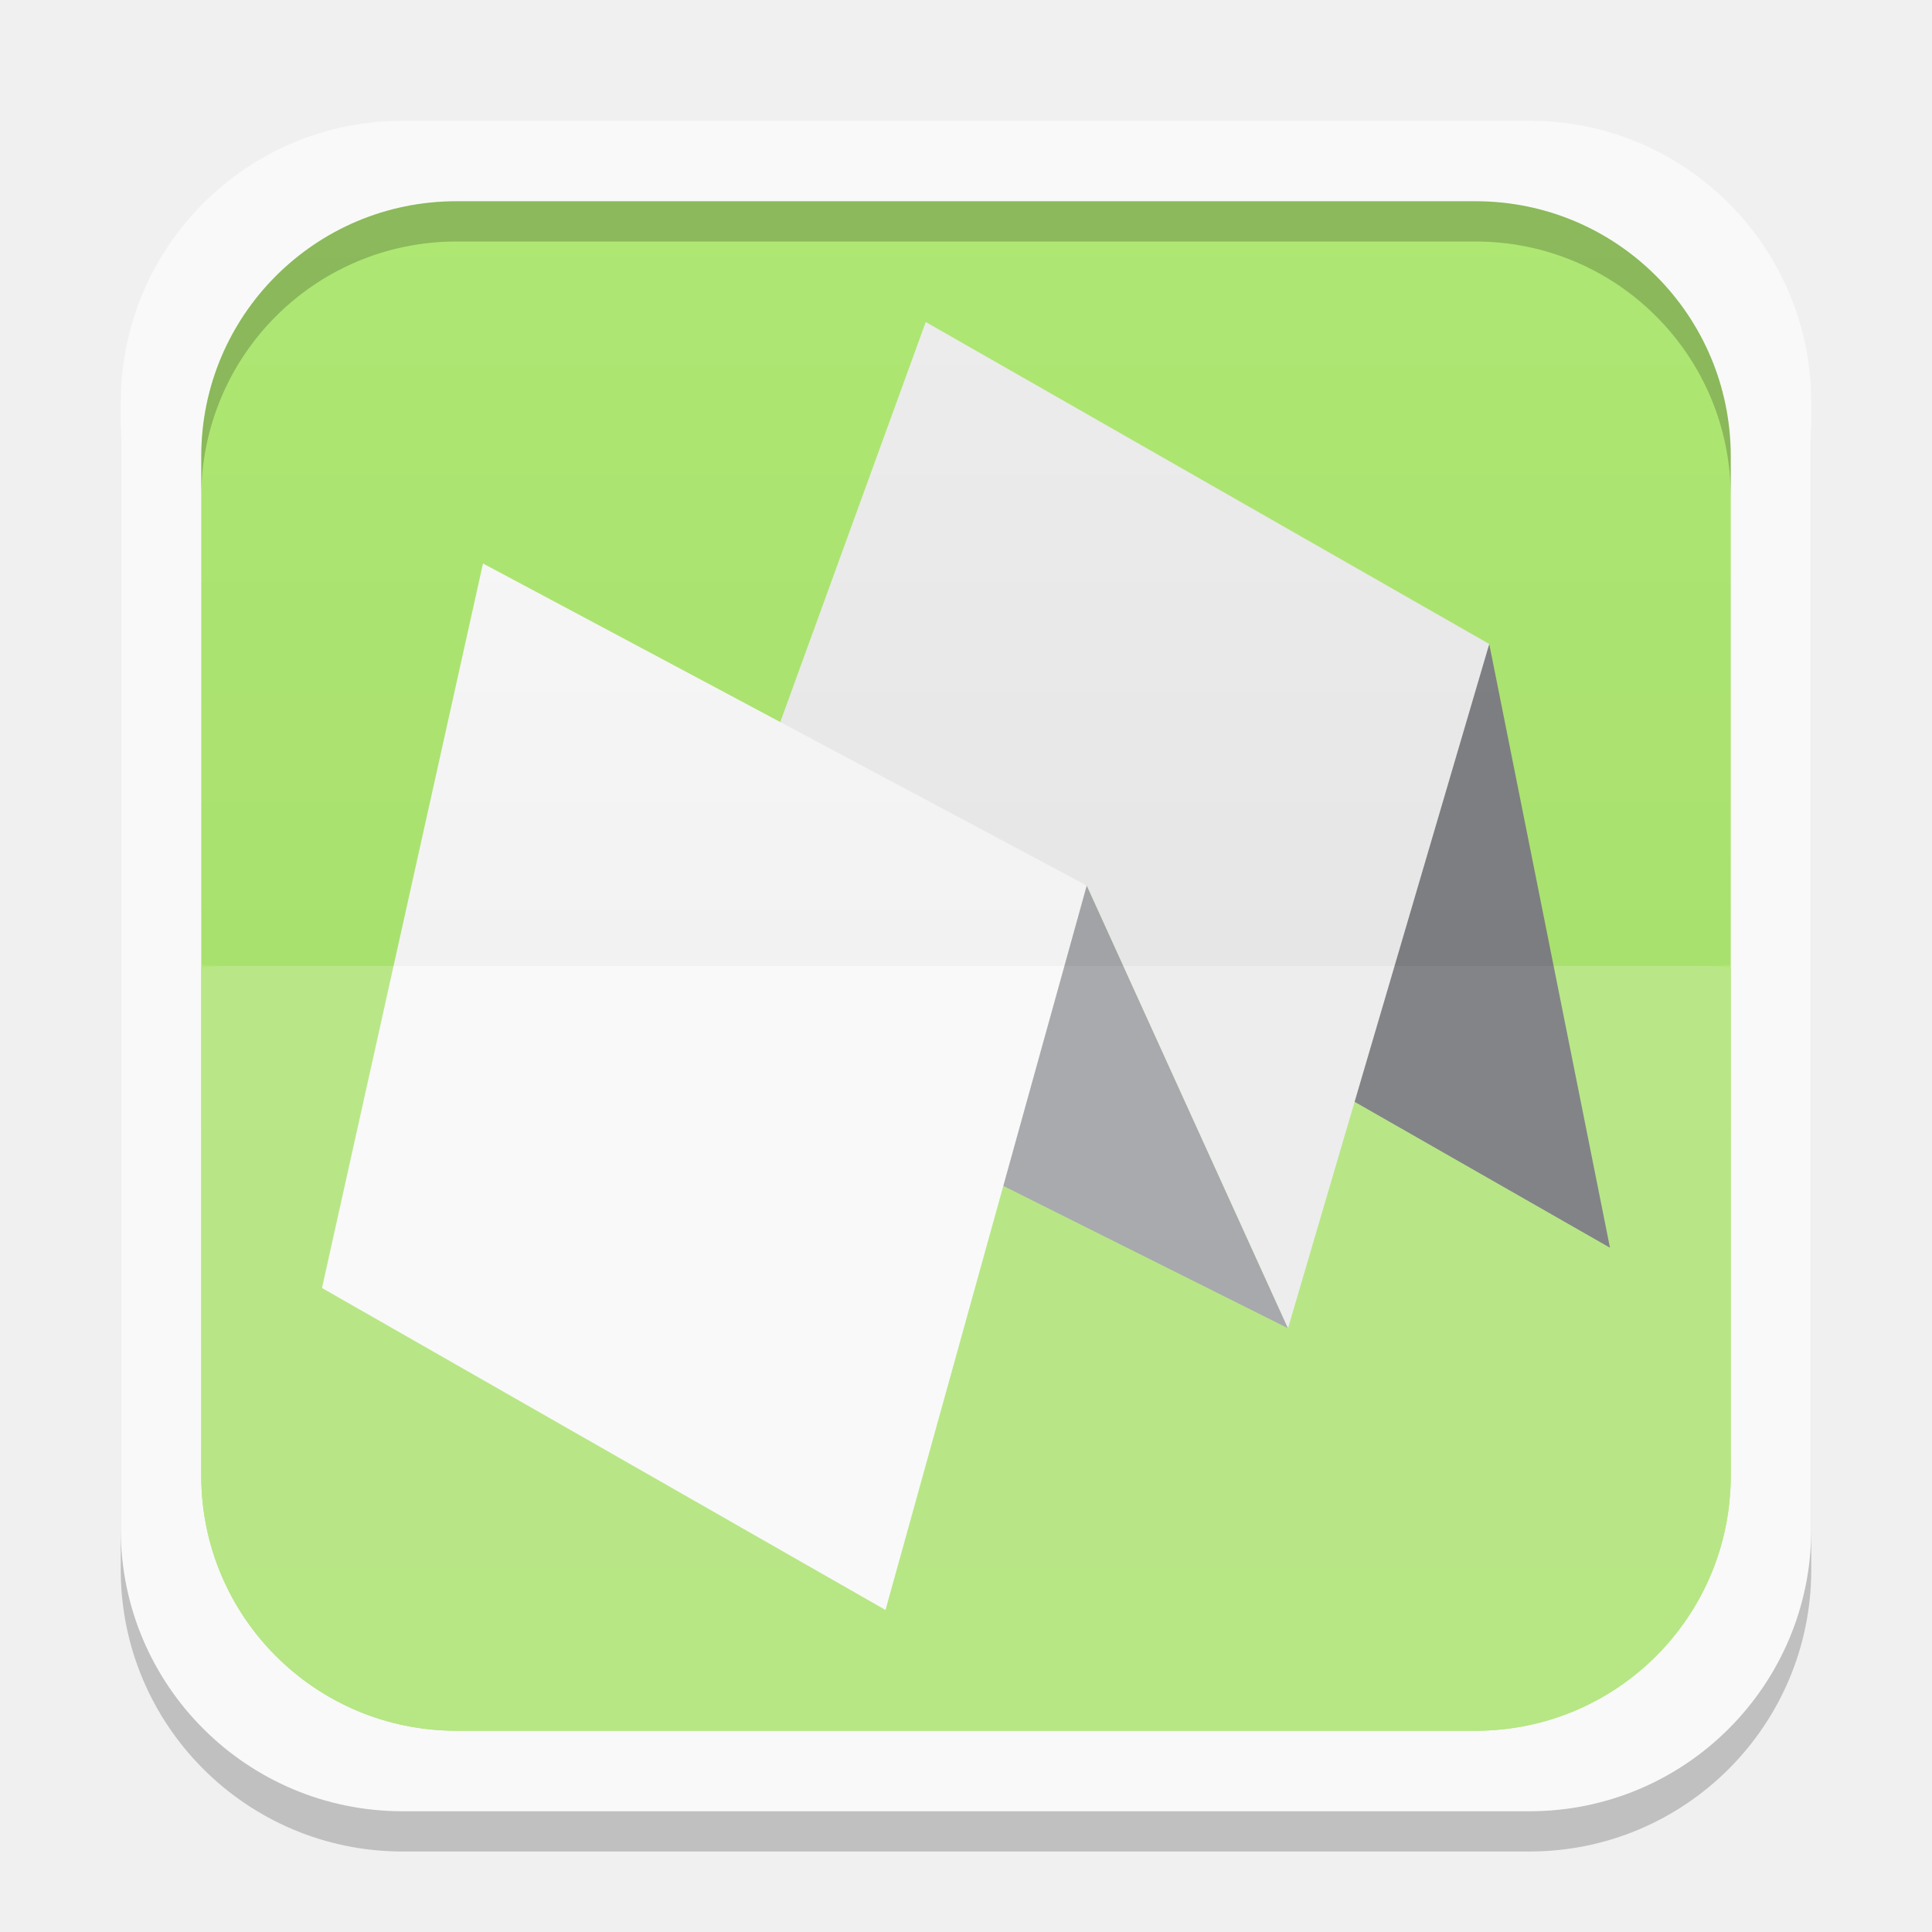
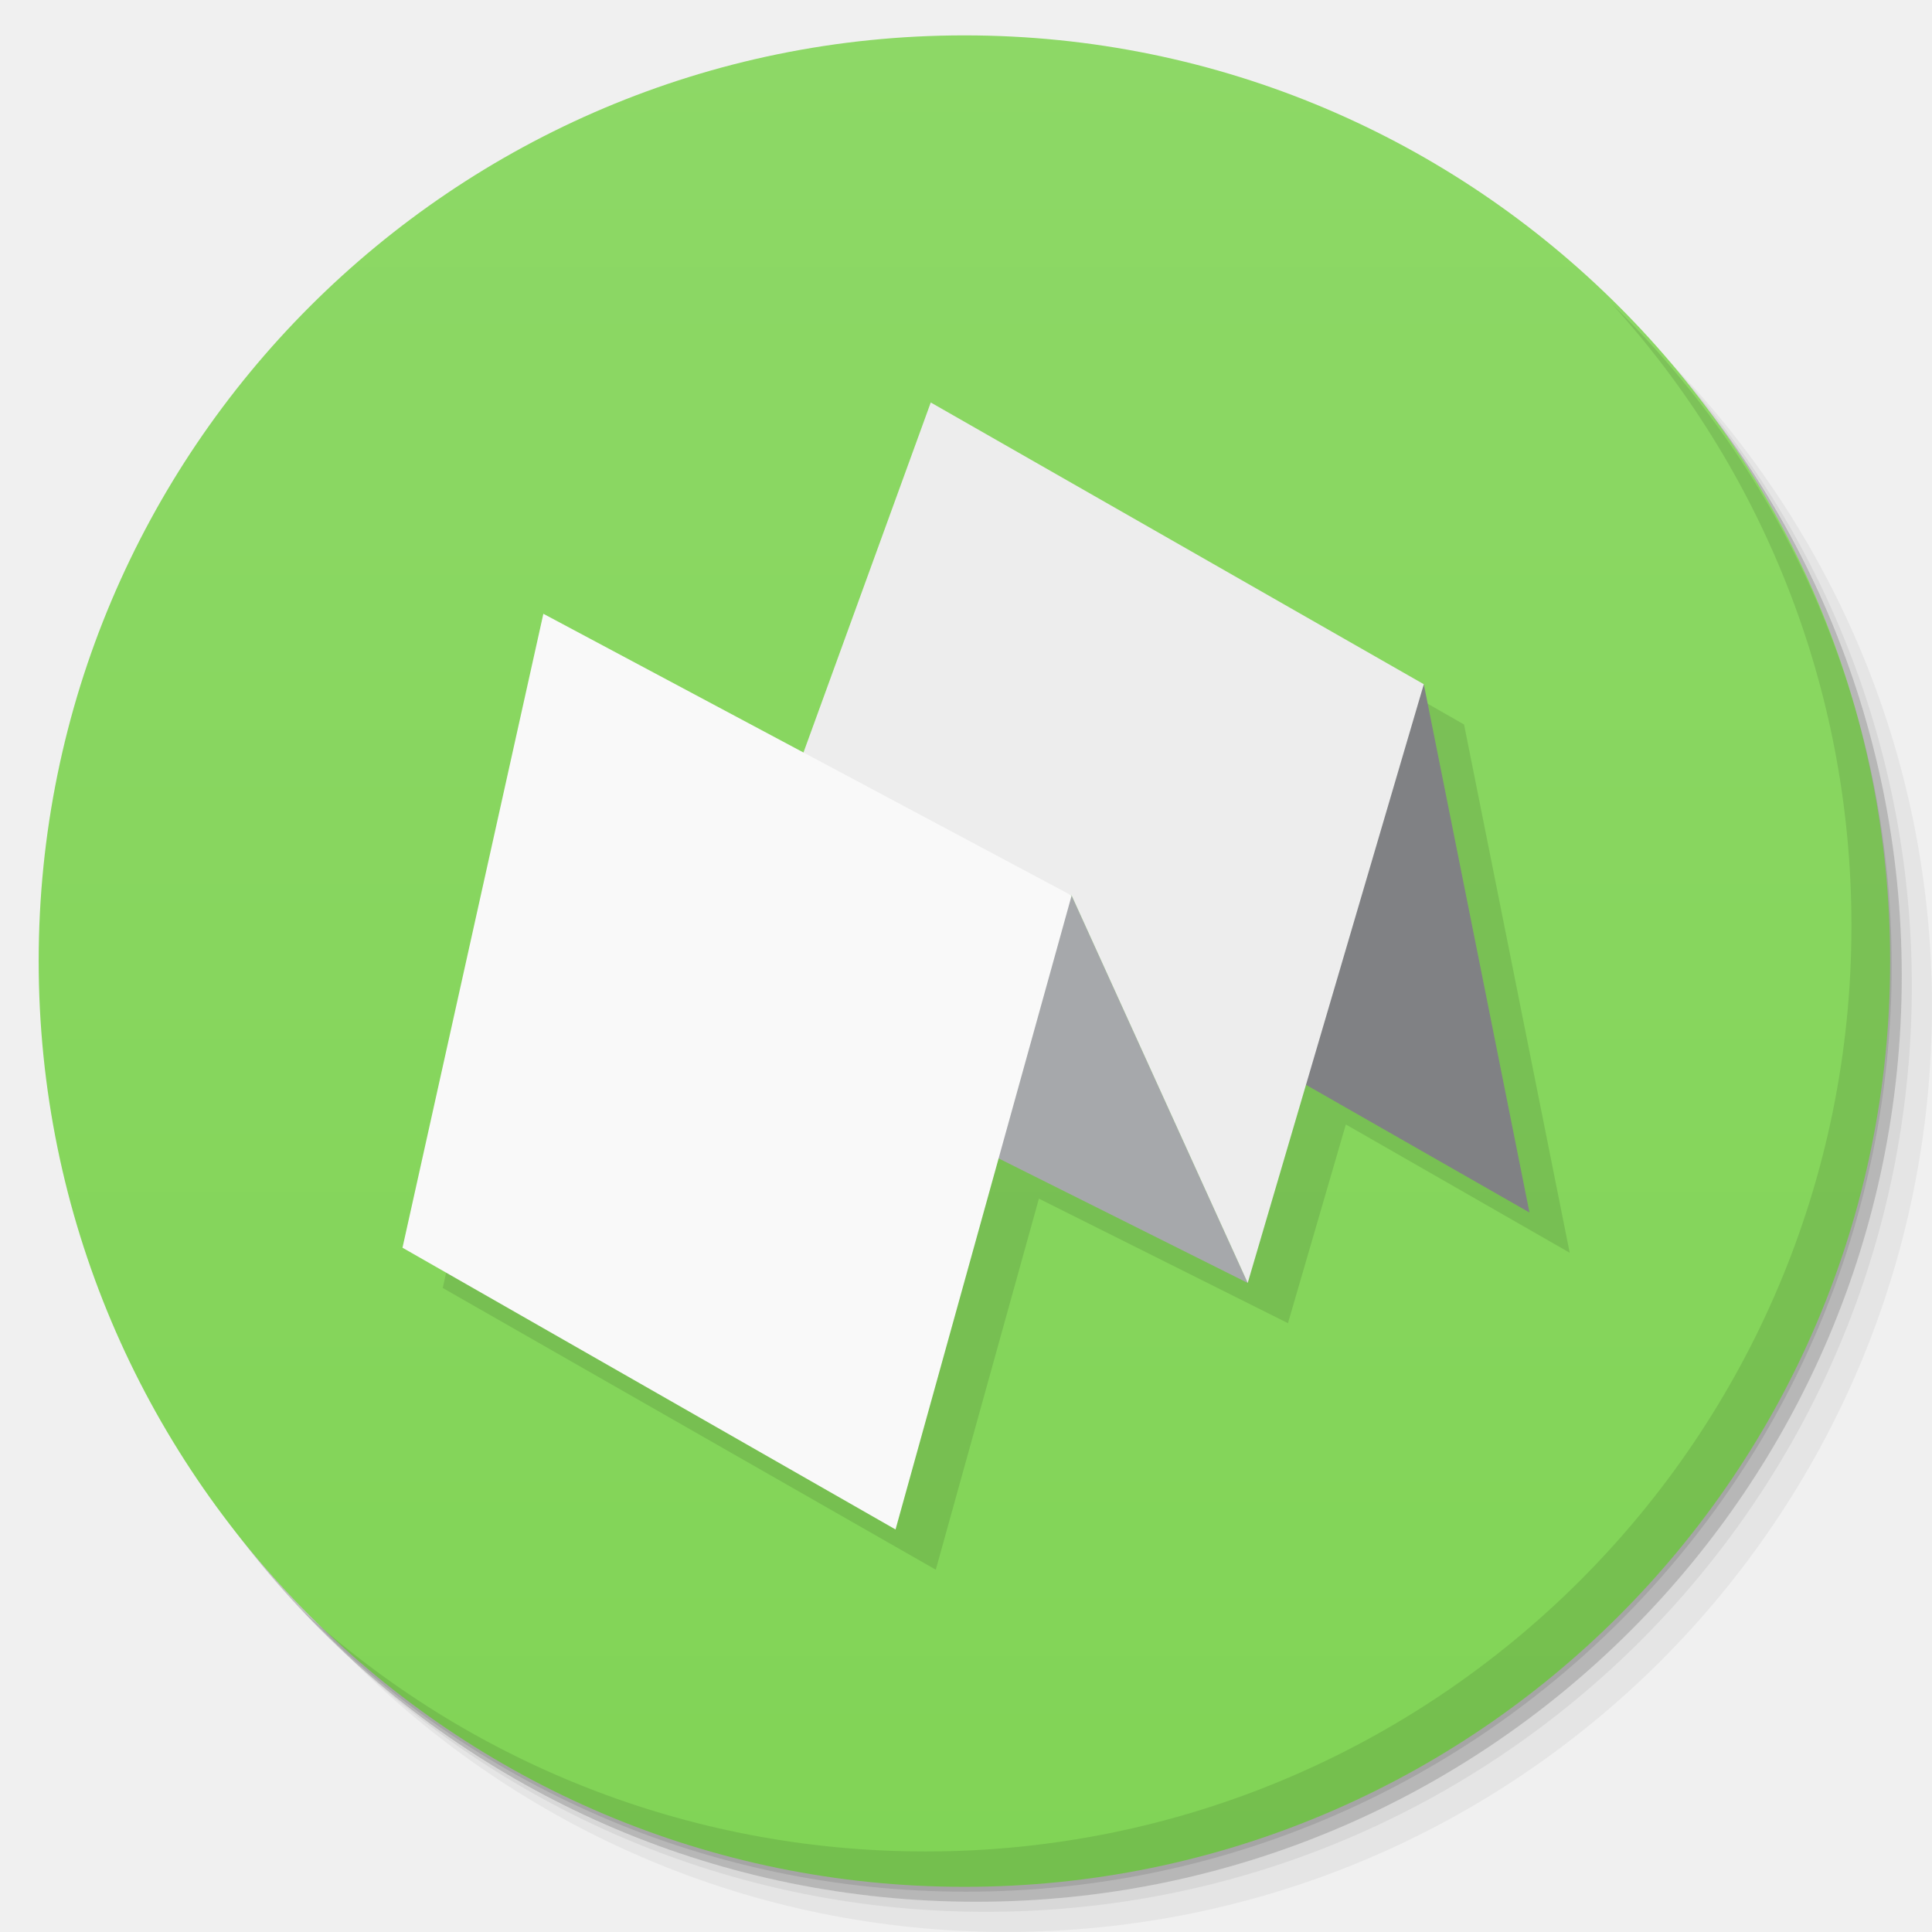
- <svg xmlns="http://www.w3.org/2000/svg" xmlns:xlink="http://www.w3.org/1999/xlink" width="48" height="48">
-   <defs>
-     <clipPath>
-       <path d="M -670.14,51.863 L -114.616,405.003 L -257.111,510.326 L -514.221,-71.013 L -670.14,51.863 z" />
-     </clipPath>
-     <clipPath>
-       <rect width="20" x="1" y="1" rx="2" height="20" fill="#fff" fill-rule="evenodd" />
-     </clipPath>
-     <clipPath>
-       <rect width="84" x="6" y="6" rx="6" height="84" fill="#fff" />
-     </clipPath>
-     <clipPath>
-       <path d="M 54.1,12.5 12.9,54.7 C -2.7,70.3 23,69 32.3,74.9 36.6,77.7 18.5,81.3 22.2,85 c 3.6,3.7 21.7,7.1 25.3,10.7 3.6,3.7 -7.3,7.6 -3.7,11.3 3.5,3.7 11.9,0.2 13.4,8.6 1.1,6.2 15.4,3.1 21.8,-2.2 4,-3.4 -6.9,-3.4 -3.3,-7.1 9,-9.1 17,-4.1 20.3,-12.5 1.8,-4.5 -13.6,-7.7 -9.5,-10.6 9.8,-6.9 45.8,-10.4 29.2,-27 L 73,12.5 c -5.3,-5 -14,-5 -18.9,0 z m -9.9,64.7 c 0.9,0 30.8,4 19.3,7.1 -4.4,1.2 -24.6,-7.1 -19.3,-7.1 z m 57.2,16.6 c 0,2.1 16.3,3.3 15.4,-0.5 -1.3,-6.4 -13.6,-5.9 -15.4,0.5 z m -69.5,11.1 c 3.7,3.2 9.3,-0.7 11.1,-5.2 -3.6,-4.7 -16.9,0.3 -11.1,5.2 z m 67.5,-6.7 c -4.6,4.2 0.8,8.6 5.3,5.7 1.2,-0.8 -0.1,-4.7 -5.3,-5.7 z" />
-     </clipPath>
-     <clipPath>
-       <rect width="96" x="-100" height="96" fill="#fff" />
-     </clipPath>
-     <clipPath>
-       <path d="M 95.311,352.545 L 476.403,352.545 L 476.403,71.423 L 95.311,71.423 L 95.311,352.545 z" />
-     </clipPath>
-     <clipPath>
-       <path d="M 93.311,354.545 L 478.511,354.545 L 478.511,69.185 L 93.311,69.185 L 93.311,354.545 z" />
-     </clipPath>
-     <clipPath>
-       <path d="M 93.311,69.185 L 478.511,69.185 L 478.511,354.545 L 93.311,354.545 L 93.311,69.185 z" />
-     </clipPath>
-     <clipPath>
-       <path d="M 92.311,355.545 L 479.511,355.545 L 479.511,68.185 L 92.311,68.185 L 92.311,355.545 z" />
-     </clipPath>
-     <linearGradient gradientTransform="translate(0,-1004.362)" y2="1047.36" x2="0" y1="1028.36" gradientUnits="userSpaceOnUse" id="0" xlink:href="#1" />
+ <svg xmlns="http://www.w3.org/2000/svg" xmlns:xlink="http://www.w3.org/1999/xlink" width="48" viewBox="0 0 13.547 13.547" height="48" id="svg2" version="1.1">
+   <defs id="defs4">
+     <linearGradient id="linearGradient4165">
+       <stop style="stop-color:#81d456;stop-opacity:1;" offset="0" id="stop4167" />
+       <stop style="stop-color:#8dd866;stop-opacity:1;" offset="1" id="stop4169" />
+     </linearGradient>
+     <linearGradient id="linearGradient4140">
+       <stop style="stop-color:#666699;stop-opacity:1;" offset="0" id="stop4143" />
+       <stop style="stop-color:#7373a1;stop-opacity:1;" offset="1" id="stop4145" />
+     </linearGradient>
+     <linearGradient id="linearGradient4146">
+       <stop style="stop-color:#f6cd27;stop-opacity:1;" offset="0" id="stop4148" />
+       <stop style="stop-color:#f7d139;stop-opacity:1;" offset="1" id="stop4151" />
+     </linearGradient>
+     <linearGradient id="linearGradient4164">
+       <stop style="stop-color:#7047ae;stop-opacity:1;" offset="0" id="stop4166" />
+       <stop style="stop-color:#7950b8;stop-opacity:1;" offset="1" id="stop4168" />
+     </linearGradient>
+     <linearGradient id="linearGradient4185">
+       <stop style="stop-color:#68ac5e;stop-opacity:1;" offset="0" id="stop4187" />
+       <stop style="stop-color:#74b36b;stop-opacity:1;" offset="1" id="stop4189" />
+     </linearGradient>
+     <linearGradient id="linearGradient4148">
+       <stop style="stop-color:#6383a6;stop-opacity:1;" offset="0" id="stop4150" />
+       <stop style="stop-color:#6f8dad;stop-opacity:1;" offset="1" id="stop4152" />
+     </linearGradient>
+     <linearGradient id="linearGradient4115">
+       <stop style="stop-color:#9168b0;stop-opacity:1;" offset="0" id="stop4117" />
+       <stop style="stop-color:#9b75b7;stop-opacity:1;" offset="1" id="stop4119" />
+     </linearGradient>
+     <linearGradient id="linearGradient4111">
+       <stop style="stop-color:#00abec;stop-opacity:1;" offset="0" id="stop4114" />
+       <stop style="stop-color:#01b9ff;stop-opacity:1;" offset="1" id="stop4116" />
+     </linearGradient>
+     <linearGradient id="linearGradient4109">
+       <stop style="stop-color:#515f7c;stop-opacity:1;" offset="0" id="stop4111" />
+       <stop style="stop-color:#596887;stop-opacity:1;" offset="1" id="stop4113" />
+     </linearGradient>
+     <linearGradient id="linearGradient4094">
+       <stop style="stop-color:#f8620f;stop-opacity:1;" offset="0" id="stop4096" />
+       <stop style="stop-color:#f96f23;stop-opacity:1;" offset="1" id="stop4098" />
+     </linearGradient>
+     <linearGradient id="linearGradient4084">
+       <stop style="stop-color:#07aeed;stop-opacity:1;" offset="0" id="stop4086" />
+       <stop style="stop-color:#10b8f8;stop-opacity:1;" offset="1" id="stop4088" />
+     </linearGradient>
+     <linearGradient id="linearGradient4091">
+       <stop style="stop-color:#294e88;stop-opacity:1;" offset="0" id="stop4093" />
+       <stop style="stop-color:#2d5697;stop-opacity:1;" offset="1" id="stop4095" />
+     </linearGradient>
+     <linearGradient id="linearGradient4097">
+       <stop style="stop-color:#84c87e;stop-opacity:1;" offset="0" id="stop4099" />
+       <stop style="stop-color:#91ce8c;stop-opacity:1;" offset="1" id="stop4101" />
+     </linearGradient>
+     <linearGradient id="linearGradient4101">
+       <stop style="stop-color:#90dd78;stop-opacity:1;" offset="0" id="stop4103" />
+       <stop style="stop-color:#9de187;stop-opacity:1;" offset="1" id="stop4105" />
+     </linearGradient>
+     <linearGradient id="linearGradient4138">
+       <stop style="stop-color:#3e9ade;stop-opacity:1;" offset="0" id="stop4140" />
+       <stop style="stop-color:#2d91db;stop-opacity:1;" offset="1" id="stop4142" />
+     </linearGradient>
+     <linearGradient id="linearGradient4054">
+       <stop style="stop-color:#108ed5;stop-opacity:1;" offset="0" id="stop4056" />
+       <stop style="stop-color:#129ae6;stop-opacity:1;" offset="1" id="stop4058" />
+     </linearGradient>
+     <linearGradient id="linearGradient4043">
+       <stop style="stop-color:#324f6d;stop-opacity:1;" offset="0" id="stop4045" />
+       <stop style="stop-color:#38597c;stop-opacity:1;" offset="1" id="stop4047" />
+     </linearGradient>
+     <linearGradient id="linearGradient4027">
+       <stop style="stop-color:#4079b0;stop-opacity:1;" offset="0" id="stop4031" />
+       <stop style="stop-color:#4883bc;stop-opacity:1;" offset="1" id="stop4033" />
+     </linearGradient>
+     <linearGradient id="linearGradient4019">
+       <stop style="stop-color:#dddddd;stop-opacity:1;" offset="0" id="stop4021" />
+       <stop style="stop-color:#e7e7e7;stop-opacity:1;" offset="1" id="stop4024" />
+     </linearGradient>
+     <linearGradient id="linearGradient3999">
+       <stop style="stop-color:#7283a0;stop-opacity:1;" offset="0" id="stop4001" />
+       <stop style="stop-color:#7e8da8;stop-opacity:1;" offset="1" id="stop4003" />
+     </linearGradient>
+     <linearGradient id="linearGradient4026">
+       <stop style="stop-color:#7f92b2;stop-opacity:1;" offset="0" id="stop4028" />
+       <stop style="stop-color:#8b9cb9;stop-opacity:1;" offset="1" id="stop4030" />
+     </linearGradient>
+     <linearGradient id="linearGradient4021">
+       <stop style="stop-color:#d66b1e;stop-opacity:1;" offset="0" id="stop4023" />
+       <stop style="stop-color:#e17527;stop-opacity:1;" offset="1" id="stop4025" />
+     </linearGradient>
+     <linearGradient id="linearGradient4025">
+       <stop style="stop-color:#c70103;stop-opacity:1;" offset="0" id="stop4027" />
+       <stop style="stop-color:#db0103;stop-opacity:1;" offset="1" id="stop4029" />
+     </linearGradient>
+     <linearGradient id="linearGradient3969">
+       <stop style="stop-color:#ab002d;stop-opacity:1;" offset="0" id="stop3971" />
+       <stop style="stop-color:#c00033;stop-opacity:1;" offset="1" id="stop3973" />
+     </linearGradient>
+     <linearGradient id="linearGradient3944">
+       <stop style="stop-color:#ea635d;stop-opacity:1;" offset="0" id="stop3946" />
+       <stop style="stop-color:#f96963;stop-opacity:1;" offset="1" id="stop3948" />
+     </linearGradient>
+     <linearGradient id="0">
+       <stop stop-color="#198ba6" id="stop7" />
+       <stop offset="1" stop-color="#42c9e7" id="stop9" />
+     </linearGradient>
+     <clipPath id="clipPath11">
+       <path d="m 489.217,197.275 c -2.603,0 -3.953,-1.367 -3.953,-3.971 l 0,0 0,-1.034 c 0,-2.604 1.35,-3.971 3.953,-3.971 l 0,0 1.035,0 c 2.62,0 3.97,1.367 3.97,3.971 l 0,0 0,1.034 c 0,2.604 -1.35,3.971 -3.97,3.971 l 0,0 -1.035,0 z" id="path13" />
+     </clipPath>
    <linearGradient id="1">
-       <stop stop-color="#ffffff" />
-       <stop offset="1" stop-color="#ffffff" stop-opacity="0" />
-     </linearGradient>
-     <linearGradient xlink:href="#3" id="2" gradientUnits="userSpaceOnUse" y1="1028.36" x2="0" y2="1047.36" gradientTransform="matrix(1,0,0,-1,0,1052.362)" />
-     <linearGradient id="3">
-       <stop />
-       <stop offset="1" stop-opacity="0" />
-     </linearGradient>
-     <clipPath>
-       <rect height="96" x="-100" width="96" fill="#fff" />
-     </clipPath>
-     <clipPath>
-       <rect height="84" rx="6" y="6" x="6" width="84" fill="#fff" />
-     </clipPath>
-     <clipPath>
-       <rect height="20" rx="2" y="1" x="1" width="20" fill="#fff" fill-rule="evenodd" />
-     </clipPath>
-     <clipPath>
-       <rect height="96" x="-100" width="96" fill="#fff" />
-     </clipPath>
-     <clipPath>
-       <rect height="84" rx="6" y="6" x="6" width="84" fill="#fff" />
-     </clipPath>
-     <clipPath>
-       <rect height="20" rx="2" y="1" x="1" width="20" fill="#fff" fill-rule="evenodd" />
-     </clipPath>
+       <stop stop-color="#620000" id="stop16" offset="0" style="stop-color:#f96963;stop-opacity:1;" />
+       <stop offset="1" stop-color="#dd0f0f" id="stop18" style="stop-color:#f96963;stop-opacity:1;" />
+     </linearGradient>
+     <clipPath id="clipPath20">
+       <rect y="223" x="307" height="42" width="42" transform="matrix(0,1,-1,0,0,0)" fill="url(#2)" color="#bebebe" rx="9" id="rect22" />
+     </clipPath>
+     <linearGradient xlink:href="#1" id="2" gradientUnits="userSpaceOnUse" gradientTransform="matrix(0.175,0,0,0.175,302.8,216)" y1="280" x2="0" y2="40" />
+     <clipPath id="clipPath25">
+       <rect y="85" x="433" height="22" width="22" fill="url(#3)" color="#bebebe" rx="4" id="rect27" />
+     </clipPath>
+     <linearGradient xlink:href="#1" id="3" gradientUnits="userSpaceOnUse" gradientTransform="matrix(0.0875,0,0,0.0875,430.9,81.5)" y1="291.43" x2="0" y2="40" />
+     <clipPath id="clipPath30">
+       <rect width="30" height="30" x="433" y="37" fill="url(#4)" color="#bebebe" rx="6" id="rect32" />
+     </clipPath>
+     <linearGradient xlink:href="#1" id="4" gradientUnits="userSpaceOnUse" gradientTransform="matrix(0.1193182,0,0,0.1193182,430.1364,32.22727)" y1="291.43" x2="0" y2="40" />
+     <clipPath id="clipPath35">
+       <rect width="16" height="16" x="304" y="212" transform="matrix(0,1,-1,0,0,0)" fill="url(#5)" color="#bebebe" rx="3" id="rect37" />
+     </clipPath>
+     <linearGradient xlink:href="#1" id="5" gradientUnits="userSpaceOnUse" gradientTransform="matrix(0.06666667,0,0,0.06666667,302.4,209.3333)" y1="280" x2="0" y2="40" />
+     <clipPath id="clipPath40">
+       <rect y="46" x="34" height="220" width="220" fill="url(#6)" color="#bebebe" rx="50" id="rect42" />
+     </clipPath>
+     <linearGradient xlink:href="#1" id="6" gradientUnits="userSpaceOnUse" gradientTransform="translate(0,-4)" y1="280" x2="0" y2="40" />
+     <clipPath id="clipPath45">
+       <rect y="142" x="290" height="60" width="60" fill="url(#7)" color="#bebebe" rx="12.5" id="rect47" />
+     </clipPath>
+     <linearGradient xlink:href="#1" id="7" gradientUnits="userSpaceOnUse" y1="204" x2="0" y2="140" />
+     <clipPath id="clipPath50">
+       <rect width="88" height="88" x="292" y="32" fill="url(#8)" color="#bebebe" rx="18" id="rect52" />
+     </clipPath>
+     <linearGradient xlink:href="#1" id="8" gradientUnits="userSpaceOnUse" y1="124" x2="0" y2="28" />
+     <clipPath id="clipPath55">
+       <rect y="101" x="417" height="22" width="22" fill="url(#9)" color="#bebebe" rx="5" id="rect57" />
+     </clipPath>
+     <linearGradient xlink:href="#1" id="9" gradientUnits="userSpaceOnUse" gradientTransform="matrix(0.0875,0,0,0.0875,414.9,97.5)" y1="302.86" x2="0" y2="28.571" />
+     <clipPath id="clipPath60">
+       <rect width="30" height="30" x="417" y="53" fill="url(#A)" color="#bebebe" rx="7" id="rect62" />
+     </clipPath>
+     <linearGradient xlink:href="#1" id="A" gradientUnits="userSpaceOnUse" gradientTransform="matrix(0.1193182,0,0,0.1193182,414.1364,48.22727)" y1="299.81" x2="0" y2="31.619" />
+     <use id="B" opacity="0.2" fill="#ffffff" xlink:href="#U" />
+     <clipPath id="clipPath66">
+       <use xlink:href="#B" transform="matrix(8,0,0,8,-2141.576,-54.42424)" id="use68" />
+     </clipPath>
+     <clipPath id="clipPath70">
+       <use xlink:href="#B" id="use72" />
+     </clipPath>
+     <use id="C" fill="none" xlink:href="#U" />
+     <clipPath id="clipPath75">
+       <use xlink:href="#C" id="use77" />
+     </clipPath>
+     <clipPath id="clipPath79">
+       <use transform="matrix(8,0,0,8,-2141.576,-54.42424)" xlink:href="#C" id="use81" />
+     </clipPath>
+     <use id="D" fill="none" xlink:href="#U" />
+     <clipPath id="clipPath84">
+       <use xlink:href="#D" id="use86" />
+     </clipPath>
+     <clipPath id="clipPath88">
+       <use transform="matrix(8,0,0,8,-2141.576,-54.42424)" xlink:href="#D" id="use90" />
+     </clipPath>
+     <use id="E" fill="none" xlink:href="#U" />
+     <clipPath id="clipPath93">
+       <use xlink:href="#E" id="use95" />
+     </clipPath>
+     <clipPath id="clipPath97">
+       <use transform="matrix(8,0,0,8,-2141.576,-54.42424)" xlink:href="#E" id="use99" />
+     </clipPath>
+     <use id="F" fill="none" xlink:href="#U" />
+     <clipPath id="clipPath102">
+       <use xlink:href="#F" id="use104" />
+     </clipPath>
+     <clipPath id="clipPath106">
+       <use transform="matrix(8,0,0,8,-2141.576,-54.42424)" xlink:href="#F" id="use108" />
+     </clipPath>
+     <use id="G" fill="none" xlink:href="#U" />
+     <clipPath id="clipPath111">
+       <use xlink:href="#G" id="use113" />
+     </clipPath>
+     <clipPath id="clipPath115">
+       <use transform="matrix(8,0,0,8,-2141.576,-54.42424)" xlink:href="#G" id="use117" />
+     </clipPath>
+     <use id="H" fill="none" xlink:href="#U" />
+     <clipPath id="clipPath120">
+       <use xlink:href="#H" id="use122" />
+     </clipPath>
+     <clipPath id="clipPath124">
+       <use transform="matrix(8,0,0,8,-2141.576,-54.42424)" xlink:href="#H" id="use126" />
+     </clipPath>
+     <use id="I" fill="none" xlink:href="#U" />
+     <clipPath id="clipPath129">
+       <use xlink:href="#I" id="use131" />
+     </clipPath>
+     <clipPath id="clipPath133">
+       <rect y="223" x="307" height="42" width="42" transform="matrix(0,1,-1,0,0,0)" fill="url(#2)" color="#bebebe" rx="9" id="rect135" />
+     </clipPath>
+     <clipPath id="clipPath137">
+       <rect y="85" x="433" height="22" width="22" fill="url(#3)" color="#bebebe" rx="4" id="rect139" />
+     </clipPath>
+     <clipPath id="clipPath141">
+       <rect width="30" height="30" x="433" y="37" fill="url(#4)" color="#bebebe" rx="6" id="rect143" />
+     </clipPath>
+     <clipPath id="clipPath145">
+       <rect width="16" height="16" x="304" y="212" transform="matrix(0,1,-1,0,0,0)" fill="url(#5)" color="#bebebe" rx="3" id="rect147" />
+     </clipPath>
+     <clipPath id="clipPath149">
+       <rect y="46" x="34" height="220" width="220" fill="url(#6)" color="#bebebe" rx="50" id="rect151" />
+     </clipPath>
+     <clipPath id="clipPath153">
+       <rect y="142" x="290" height="60" width="60" fill="url(#7)" color="#bebebe" rx="12.5" id="rect155" />
+     </clipPath>
+     <clipPath id="clipPath157">
+       <rect width="88" height="88" x="292" y="32" fill="url(#8)" color="#bebebe" rx="18" id="rect159" />
+     </clipPath>
+     <clipPath id="clipPath161">
+       <rect y="101" x="417" height="22" width="22" fill="url(#9)" color="#bebebe" rx="5" id="rect163" />
+     </clipPath>
+     <clipPath id="clipPath165">
+       <rect width="30" height="30" x="417" y="53" fill="url(#A)" color="#bebebe" rx="7" id="rect167" />
+     </clipPath>
+     <clipPath id="clipPath169">
+       <use transform="matrix(8,0,0,8,-2141.576,-54.42424)" xlink:href="#I" id="use171" />
+     </clipPath>
+     <use id="J" fill="none" xlink:href="#U" />
+     <clipPath id="clipPath174">
+       <use xlink:href="#J" id="use176" />
+     </clipPath>
+     <clipPath id="clipPath178">
+       <use transform="matrix(8,0,0,8,-2141.576,-54.42424)" xlink:href="#J" id="use180" />
+     </clipPath>
+     <use id="K" fill="none" xlink:href="#U" />
+     <clipPath id="clipPath183">
+       <use xlink:href="#K" id="use185" />
+     </clipPath>
+     <clipPath id="clipPath187">
+       <use transform="matrix(8,0,0,8,-2141.576,-54.42424)" xlink:href="#K" id="use189" />
+     </clipPath>
+     <use id="L" fill="none" xlink:href="#U" />
+     <clipPath id="clipPath192">
+       <use xlink:href="#L" id="use194" />
+     </clipPath>
+     <clipPath id="clipPath196">
+       <use transform="matrix(8,0,0,8,-2141.576,-54.42424)" xlink:href="#L" id="use198" />
+     </clipPath>
+     <use id="M" fill="none" xlink:href="#U" />
+     <clipPath id="clipPath201">
+       <use xlink:href="#M" id="use203" />
+     </clipPath>
+     <clipPath id="clipPath205">
+       <use transform="matrix(8,0,0,8,-2141.576,-54.42424)" xlink:href="#M" id="use207" />
+     </clipPath>
+     <use id="N" fill="none" xlink:href="#U" />
+     <clipPath id="clipPath210">
+       <use xlink:href="#N" id="use212" />
+     </clipPath>
+     <clipPath id="clipPath214">
+       <use transform="matrix(8,0,0,8,-2141.576,-54.42424)" xlink:href="#N" id="use216" />
+     </clipPath>
+     <use id="O" fill="none" xlink:href="#U" />
+     <clipPath id="clipPath219">
+       <use xlink:href="#O" id="use221" />
+     </clipPath>
+     <clipPath id="clipPath223">
+       <use transform="matrix(8,0,0,8,-2141.576,-54.42424)" xlink:href="#O" id="use225" />
+     </clipPath>
+     <clipPath id="clipPath227">
+       <path d="m 296,26 a 10,10 0 1 1 -20,0 10,10 0 1 1 20,0 z" id="path229" />
+     </clipPath>
+     <linearGradient gradientUnits="userSpaceOnUse" x2="0" y2="40" y1="280" xlink:href="#Q" id="P" gradientTransform="matrix(.175 0 0 .175 302.8 216)" />
+     <linearGradient id="Q">
+       <stop stop-color="#151515" id="stop233" />
+       <stop offset="1" stop-color="#222" id="stop235" />
+     </linearGradient>
+     <linearGradient gradientUnits="userSpaceOnUse" x2="0" y2="90" y1="230" xlink:href="#Q" id="R" gradientTransform="matrix(.375 0 0 .375 298 16)" />
+     <linearGradient gradientUnits="userSpaceOnUse" x2="0" y2="90" y1="230" xlink:href="#Q" id="S" gradientTransform="matrix(.25 0 0 .25 300 132)" />
+     <clipPath id="clipPath239">
+       <rect height="20" rx="4" y="78" x="434" width="20" color="#bebebe" id="rect241" />
+     </clipPath>
+     <clipPath id="clipPath243">
+       <rect height="22" rx="4" y="77" x="433" width="22" color="#bebebe" id="rect245" />
+     </clipPath>
+     <clipPath id="clipPath247">
+       <rect height="22" rx="5" y="77" x="433" width="22" color="#bebebe" id="rect249" />
+     </clipPath>
+     <clipPath id="clipPath251">
+       <rect height="30" rx="6" y="29" x="433" width="30" color="#bebebe" id="rect253" />
+     </clipPath>
+     <clipPath id="clipPath255">
+       <rect transform="matrix(0 -1 1 0 0 0)" height="60" rx="12.5" y="142" x="306" width="60" fill="url(#S)" color="#bebebe" id="rect257" />
+     </clipPath>
+     <clipPath id="clipPath259">
+       <rect height="90" rx="18.75" y="31" x="307" width="90" fill="url(#R)" color="#bebebe" id="rect261" />
+     </clipPath>
+     <clipPath id="clipPath263">
+       <rect height="30" rx="4" y="29" x="433" width="30" opacity="0.2" fill="#6d6d6d" color="#bebebe" id="rect265" />
+     </clipPath>
+     <clipPath id="clipPath267">
+       <rect height="22" rx="3" y="77" x="433" width="22" opacity="0.2" fill="#6d6d6d" color="#bebebe" id="rect269" />
+     </clipPath>
+     <clipPath id="clipPath271">
+       <path d="m 144,70 c -49.706,0 -90,40.294 -90,90 0,49.706 40.294,90 90,90 49.706,0 90,-40.294 90,-90 0,-49.706 -40.294,-90 -90,-90 z m 0,32.188 c 32.033,0 58,25.967 58,58 0,32.033 -25.967,58 -58,58 -32.033,0 -58,-25.967 -58,-58 0,-32.033 25.967,-58 58,-58 z" id="path273" />
+     </clipPath>
+     <clipPath id="clipPath275">
+       <path d="m 152,204 a 8,8 0 1 1 -16,0 8,8 0 1 1 16,0 z" id="path277" />
+     </clipPath>
+     <clipPath id="clipPath279">
+       <rect height="16" rx="3" y="116" x="432" width="16" color="#bebebe" id="rect281" />
+     </clipPath>
+     <clipPath id="clipPath283">
+       <path d="m 145,215 c 33.137,0 60,-26.863 60,-60 0,-33.137 -26.863,-60 -60,-60 -33.137,0 -60,26.863 -60,60 0,12.507 3.829,24.106 10.375,33.719 L 89,211 111.281,204.625 C 120.894,211.172 132.493,215 145,215 z" id="path285" />
+     </clipPath>
+     <clipPath id="clipPath287">
+       <path d="m 98.031,23.191 c -41.492,1.052 -74.844,35.068 -74.844,76.812 0,42.407 34.406,76.812 76.812,76.812 42.407,0 76.812,-34.406 76.812,-76.812 0,-42.407 -34.406,-76.812 -76.812,-76.812 -0.663,0 -1.31,-0.017 -1.969,0 z M 100,50.66 c 27.245,0 49.344,22.099 49.344,49.344 -1e-5,27.245 -22.099,49.344 -49.344,49.344 -27.245,-1e-5 -49.344,-22.099 -49.344,-49.344 0,-27.245 22.099,-49.344 49.344,-49.344 z" id="path289" />
+     </clipPath>
+     <clipPath id="clipPath291">
+       <rect height="16" rx="2" y="116" x="432" width="16" opacity="0.2" fill="#6d6d6d" color="#bebebe" id="rect293" />
+     </clipPath>
+     <clipPath id="clipPath295">
+       <rect height="240" rx="50" y="36" x="24" width="240" fill="#986767" color="#bebebe" id="rect297" />
+     </clipPath>
+     <clipPath id="clipPath299">
+       <rect transform="rotate(90)" height="42" rx="9" y="223" x="307" width="42" fill="url(#P)" color="#bebebe" id="rect301" />
+     </clipPath>
+     <linearGradient xlink:href="#0" id="T" gradientUnits="userSpaceOnUse" gradientTransform="matrix(1.210546,0,0,1.212299,-131.3481,-325.0735)" y1="279.1" x2="0" y2="268.33" />
+     <path id="U" d="m 296,26 a 10,10 0 1 1 -20,0 10,10 0 1 1 20,0 z" color="#000000" />
+     <linearGradient xlink:href="#W" id="V" y1="46.752" x2="0" y2="-24.433" gradientUnits="userSpaceOnUse" />
+     <linearGradient id="W">
+       <stop stop-color="#c7c7c7" id="stop307" />
+       <stop offset="1" stop-color="#dedede" id="stop309" />
+     </linearGradient>
+     <linearGradient xlink:href="#W" id="linearGradient3312" gradientUnits="userSpaceOnUse" y1="46.752" x2="0" y2="-24.433" gradientTransform="matrix(0.2363048,0,0,0.1863373,-11.35038,4.834975)" />
+     <linearGradient xlink:href="#W-1" id="linearGradient3312-3" gradientUnits="userSpaceOnUse" y1="46.752" x2="0" y2="-24.433" gradientTransform="matrix(0.2363048,0,0,0.1863373,-11.35038,4.834975)" />
+     <linearGradient id="W-1">
+       <stop stop-color="#c7c7c7" id="stop307-9" />
+       <stop offset="1" stop-color="#dedede" id="stop309-6" />
+     </linearGradient>
+     <linearGradient xlink:href="#1" id="linearGradient3938" x1="7.056" y1="13.264" x2="6.773" y2="0.282" gradientUnits="userSpaceOnUse" />
+     <linearGradient xlink:href="#linearGradient3944" id="linearGradient3990" gradientUnits="userSpaceOnUse" x1="-25.5" y1="15" x2="-25.5" y2="11" />
+     <linearGradient xlink:href="#linearGradient3944" id="linearGradient3992" gradientUnits="userSpaceOnUse" x1="-25.5" y1="15" x2="-25.5" y2="11" gradientTransform="matrix(15.33333,0,0,11.5,415,-125.5)" />
+     <linearGradient xlink:href="#linearGradient3944" id="linearGradient4001" gradientUnits="userSpaceOnUse" x1="-25.5" y1="15" x2="-25.5" y2="11" />
+     <linearGradient xlink:href="#linearGradient3944" id="linearGradient4008" gradientUnits="userSpaceOnUse" x1="-25.5" y1="15" x2="-25.5" y2="11" />
+     <linearGradient xlink:href="#linearGradient3944" id="linearGradient4013" gradientUnits="userSpaceOnUse" x1="-25.5" y1="15" x2="-25.5" y2="11" />
+     <linearGradient xlink:href="#linearGradient3944" id="linearGradient4015" gradientUnits="userSpaceOnUse" x1="-25.5" y1="15" x2="-25.5" y2="11" gradientTransform="matrix(15.33333,0,0,11.5,415,-125.5)" />
+     <linearGradient xlink:href="#linearGradient3944" id="linearGradient4022" gradientUnits="userSpaceOnUse" x1="-25.5" y1="15" x2="-25.5" y2="11" />
+     <linearGradient xlink:href="#linearGradient3944" id="linearGradient4024" gradientUnits="userSpaceOnUse" x1="-25.5" y1="15" x2="-25.5" y2="11" gradientTransform="matrix(15.33333,0,0,11.5,415,-125.5)" />
+     <linearGradient xlink:href="#linearGradient3944" id="linearGradient4031" gradientUnits="userSpaceOnUse" x1="-25.5" y1="15" x2="-25.5" y2="11" />
+     <linearGradient xlink:href="#linearGradient3944" id="linearGradient4036" gradientUnits="userSpaceOnUse" x1="-25.5" y1="15" x2="-25.5" y2="11" />
+     <linearGradient xlink:href="#linearGradient3798" id="linearGradient3804" x1="24" y1="47" x2="24" y2="1" gradientUnits="userSpaceOnUse" />
+     <linearGradient id="linearGradient3798">
+       <stop style="stop-color:#4c8ef2;stop-opacity:1;" offset="0" id="stop3800" />
+       <stop style="stop-color:#5f9af3;stop-opacity:1;" offset="1" id="stop3802" />
+     </linearGradient>
+     <linearGradient gradientTransform="matrix(0.2822222,0,0,0.2822222,-17.27378,1.581336)" y2="1" x2="24" y1="47" x1="24" gradientUnits="userSpaceOnUse" id="linearGradient3258" xlink:href="#linearGradient3798" />
+     <linearGradient xlink:href="#1-4" id="linearGradient3017" gradientUnits="userSpaceOnUse" gradientTransform="matrix(1.10525,0,0,1.10525,-134.2788,-295.7618)" y1="279.1" x2="0" y2="268.33" />
+     <linearGradient id="1-4">
+       <stop stop-color="#3c8610" id="stop8" />
+       <stop offset="1" stop-color="#54bc16" id="stop10" />
+     </linearGradient>
+     <linearGradient y2="268.33" x2="0" y1="279.1" gradientTransform="matrix(1.10525,0,0,1.10525,-150.5101,-295.4647)" gradientUnits="userSpaceOnUse" id="linearGradient3035" xlink:href="#1-4" />
+     <linearGradient xlink:href="#0-5" id="1-6" gradientUnits="userSpaceOnUse" gradientTransform="matrix(1.10525,0,0,1.10525,-151.4622,-297.8183)" y1="279.1" x2="0" y2="268.33" />
+     <linearGradient id="0-5">
+       <stop stop-color="#6b0118" id="stop7-3" />
+       <stop offset="1" stop-color="#ab002d" id="stop9-1" />
+     </linearGradient>
+     <linearGradient xlink:href="#1-9" id="0-3" gradientUnits="userSpaceOnUse" y1="24" x2="0" y2="48" gradientTransform="matrix(0.2822222,0,0,0.2822222,6.7399158e-7,-6.3183333e-6)" />
+     <linearGradient id="1-9">
+       <stop stop-color="#ffffff" id="stop56" />
+       <stop offset="1" stop-color="#ffffff" stop-opacity="0" id="stop58" />
+     </linearGradient>
+     <linearGradient xlink:href="#3-4" id="2-1" y1="24" x2="0" y2="48" gradientUnits="userSpaceOnUse" gradientTransform="matrix(-0.2822222,0,0,-0.2822222,13.54666,13.54667)" />
+     <linearGradient id="3-4">
+       <stop id="stop62" />
+       <stop offset="1" stop-opacity="0" id="stop64" />
+     </linearGradient>
+     <linearGradient xlink:href="#3-4" id="linearGradient3242" gradientUnits="userSpaceOnUse" gradientTransform="matrix(-0.2822222,0,0,-0.2822222,0.693593,13.35382)" y1="24" x2="0" y2="48" />
+     <linearGradient xlink:href="#1-9" id="linearGradient3245" gradientUnits="userSpaceOnUse" gradientTransform="matrix(0.2822222,0,0,0.2822222,-9.47525,5.281535)" y1="24" x2="0" y2="48" />
+     <linearGradient xlink:href="#0-2" id="1-0" gradientUnits="userSpaceOnUse" gradientTransform="matrix(1.10525,0,0,1.10525,-122.3348,-295.9974)" y1="279.1" x2="0" y2="268.33" />
+     <linearGradient id="0-2">
+       <stop stop-color="#ba080a" id="stop7-7" />
+       <stop offset="1" stop-color="#c70103" id="stop9-4" />
+     </linearGradient>
+     <linearGradient gradientTransform="matrix(1.10525,0,0,1.10525,-156.1291,-300.9365)" xlink:href="#linearGradient6881" id="linearGradient5390-7-4" y1="279.088" y2="268.363" gradientUnits="userSpaceOnUse" x2="0" />
+     <linearGradient id="linearGradient6881">
+       <stop offset="0" style="stop-color:#c45d13" id="stop347" />
+       <stop offset="1" style="stop-color:#ea7a2a" id="stop349" />
+     </linearGradient>
+     <clipPath id="clipPath4199" clipPathUnits="userSpaceOnUse">
+       <path style="opacity:0.5;fill:#ffffff" d="m 144,48 -23.594,55.062 -55.594,-22.25 22.25,55.594 L 32,160 l 55.062,23.594 -22.25,55.594 55.594,-22.25 L 144,272 l 23.594,-55.062 55.594,22.25 -22.25,-55.594 L 256,160 200.938,136.406 223.188,80.812 167.594,103.062 144,48 z m -23.188,56 46.375,0 32.812,32.812 0,46.375 L 167.188,216 120.812,216 88,183.188 88,136.812 120.812,104 z" id="path121" />
+     </clipPath>
+     <linearGradient xlink:href="#linearGradient4460" id="linearGradient3000" gradientUnits="userSpaceOnUse" gradientTransform="matrix(1.10525,0,0,1.10525,-134.2787,-295.7618)" y1="279.096" x2="0" y2="268.33" />
+     <linearGradient id="linearGradient4460">
+       <stop offset="0" style="stop-color:#dbdbdb" id="stop7-38" />
+       <stop offset="1" style="stop-color:#f9f9f9" id="stop9-17" />
+     </linearGradient>
+     <linearGradient y2="268.33" x2="0" y1="279.096" gradientTransform="matrix(1.10525,0,0,1.10525,-152.7939,-297.2773)" gradientUnits="userSpaceOnUse" id="linearGradient3019" xlink:href="#linearGradient4460" />
+     <linearGradient gradientTransform="matrix(1.10528,0,0,1.10528,-148.2947,-295.9253)" xlink:href="#9-1" id="3-9" y1="279.09" y2="268.36" gradientUnits="userSpaceOnUse" x2="0" />
+     <linearGradient id="9-1">
+       <stop stop-color="#336799" id="stop234" />
+       <stop offset="1" stop-color="#4d8bc7" id="stop236" />
+     </linearGradient>
+     <linearGradient xlink:href="#4-9" id="5-8" gradientUnits="userSpaceOnUse" gradientTransform="matrix(3.91624,0,0,3.91624,-475.79,-43.61117)" y1="279.1" x2="0" y2="268.33" />
+     <linearGradient id="4-9">
+       <stop stop-color="#294059" id="stop81" />
+       <stop offset="1" stop-color="#3c5e82" id="stop83" />
+     </linearGradient>
+     <linearGradient xlink:href="#4-9" id="linearGradient3268" gradientUnits="userSpaceOnUse" gradientTransform="matrix(1.10525,0,0,1.10525,-117.2133,-295.5299)" y1="279.1" x2="0" y2="268.33" />
+     <linearGradient xlink:href="#0-57" id="1-5" gradientUnits="userSpaceOnUse" gradientTransform="matrix(1.10525,0,0,1.10525,-134.2785,-295.7614)" y1="279.1" x2="0" y2="268.33" />
+     <linearGradient id="0-57">
+       <stop stop-color="#1584d4" id="stop7-9" />
+       <stop offset="1" stop-color="#0a99d6" id="stop9-8" />
+     </linearGradient>
+     <linearGradient xlink:href="#0-57" id="linearGradient3279" gradientUnits="userSpaceOnUse" gradientTransform="matrix(1.10525,0,0,1.10525,-134.2785,-295.7614)" y1="279.1" x2="0" y2="268.33" />
+     <linearGradient xlink:href="#0-57" id="linearGradient3283" gradientUnits="userSpaceOnUse" gradientTransform="matrix(1.10525,0,0,1.10525,-118.0698,-294.5424)" y1="279.1" x2="0" y2="268.33" />
+     <linearGradient gradientTransform="matrix(1.10525,0,0,1.10525,-134.2787,-295.7618)" xlink:href="#3-8" id="0-1" y1="279.1" y2="268.33" gradientUnits="userSpaceOnUse" x2="0" />
+     <linearGradient id="3-8">
+       <stop stop-color="#10a7ce" id="stop74" />
+       <stop offset="1" stop-color="#1ac8ef" id="stop76" />
+     </linearGradient>
+     <linearGradient y2="268.33" x2="0" y1="279.1" gradientTransform="matrix(1.10525,0,0,1.10525,-134.2787,-295.7618)" gradientUnits="userSpaceOnUse" id="linearGradient3164" xlink:href="#3-8" />
+     <linearGradient xlink:href="#3-8" id="linearGradient3340" gradientUnits="userSpaceOnUse" gradientTransform="matrix(1.10525,0,0,1.10525,-131.553,-293.0358)" y1="279.1" x2="0" y2="268.33" />
+     <linearGradient xlink:href="#1-50" id="0-22" gradientUnits="userSpaceOnUse" y1="24" x2="0" y2="48" gradientTransform="matrix(0.2822222,0,0,0.2822222,6.7399158e-7,-6.3183333e-6)" />
+     <linearGradient id="1-50">
+       <stop stop-color="#ffffff" id="stop56-2" />
+       <stop offset="1" stop-color="#ffffff" stop-opacity="0" id="stop58-2" />
+     </linearGradient>
+     <linearGradient xlink:href="#3-6" id="2-5" y1="24" x2="0" y2="48" gradientUnits="userSpaceOnUse" gradientTransform="matrix(-0.2822222,0,0,-0.2822222,13.54666,13.54667)" />
+     <linearGradient id="3-6">
+       <stop id="stop62-6" />
+       <stop offset="1" stop-opacity="0" id="stop64-4" />
+     </linearGradient>
+     <linearGradient xlink:href="#3-6" id="linearGradient3323" gradientUnits="userSpaceOnUse" gradientTransform="matrix(-0.2822222,0,0,-0.2822222,-2.65561,13.49403)" y1="24" x2="0" y2="48" />
+     <linearGradient xlink:href="#1-50" id="linearGradient3326" gradientUnits="userSpaceOnUse" gradientTransform="matrix(0.2822222,0,0,0.2822222,-16.16699,10.63653)" y1="24" x2="0" y2="48" />
+     <linearGradient gradientTransform="matrix(1.10525,0,0,1.10525,-134.2787,-295.7618)" xlink:href="#linearGradient4460-2" id="linearGradient3140" y1="279.096" y2="268.33" gradientUnits="userSpaceOnUse" x2="0" />
+     <linearGradient id="linearGradient4460-2">
+       <stop offset="0" style="stop-color:#01aaea" id="stop7-4" />
+       <stop offset="1" style="stop-color:#2ac4fe" id="stop9-9" />
+     </linearGradient>
+     <linearGradient y2="268.33" x2="0" y1="279.096" gradientTransform="matrix(1.10525,0,0,1.10525,-134.2787,-295.7618)" gradientUnits="userSpaceOnUse" id="linearGradient3017-8" xlink:href="#linearGradient4460-2" />
+     <linearGradient xlink:href="#0-50" id="1-2" gradientUnits="userSpaceOnUse" gradientTransform="matrix(1.10525,0,0,1.10525,-134.2787,-295.7618)" y1="279.1" x2="0" y2="268.33" />
+     <linearGradient id="0-50">
+       <stop stop-color="#f8310e" id="stop7-8" />
+       <stop offset="1" stop-color="#f79810" id="stop9-45" />
+     </linearGradient>
+     <linearGradient y2="268.33" x2="0" y1="279.1" gradientTransform="matrix(1.10525,0,0,1.10525,-149.0954,-296.8554)" gradientUnits="userSpaceOnUse" id="linearGradient3023" xlink:href="#0-50" />
+     <linearGradient gradientTransform="matrix(1.09524,0,0,1.09524,-133.0018,-9.56867)" xlink:href="#linearGradient4460-6" id="linearGradient4500" y1="279.096" y2="268.33" gradientUnits="userSpaceOnUse" x2="0" />
+     <linearGradient id="linearGradient4460-6">
+       <stop offset="0" style="stop-color:#82b206" id="stop16-3" />
+       <stop offset="1" style="stop-color:#b3d500" id="stop18-2" />
+     </linearGradient>
+     <clipPath id="clipPath182" clipPathUnits="userSpaceOnUse">
+       <path d="m 3369.85,3687.72 c -16.29,0 -32.8,4.21 -47.88,13.08 -274.98,161.5 -589.72,246.88 -910.21,246.88 -173.15,0 -344.61,-24.65 -509.62,-73.28 -50.25,-14.79 -102.87,13.93 -117.67,64.11 -14.77,50.2 13.93,102.88 64.12,117.66 182.42,53.74 371.89,80.99 563.17,80.99 354.19,0 702.15,-94.39 1006.18,-272.98 45.13,-26.5 60.22,-84.55 33.72,-129.68 -17.66,-30.05 -49.31,-46.78 -81.81,-46.78 z" id="path10" />
+     </clipPath>
+     <clipPath id="clipPath198" clipPathUnits="userSpaceOnUse">
+       <path d="m 3213.98,3344.37 c -15.44,0 -31.06,4.19 -45.1,12.98 -226.76,141.73 -488.58,216.65 -757.12,216.65 -149.2,0 -296.38,-22.94 -437.44,-68.2 -44.84,-14.35 -92.86,10.31 -107.25,55.16 -14.38,44.83 10.32,92.85 55.16,107.24 157.92,50.65 322.63,76.35 489.53,76.35 300.53,0 593.59,-83.89 847.49,-242.58 39.95,-24.97 52.07,-77.57 27.12,-117.51 -16.17,-25.86 -43.97,-40.09 -72.39,-40.09 z" id="path7" />
+     </clipPath>
+     <clipPath id="clipPath214-4" clipPathUnits="userSpaceOnUse">
+       <path d="m 3058.65,3002.27 c -14.89,0 -29.94,4.4 -43.13,13.52 -178.01,123.45 -386.8,188.7 -603.76,188.7 -125.5,0 -248.31,-21.67 -365,-64.43 -39.31,-14.41 -82.83,5.8 -97.24,45.1 -14.4,39.32 5.78,82.85 45.1,97.25 133.45,48.9 273.8,73.67 417.14,73.67 247.98,0 486.64,-74.6 690.13,-215.72 34.42,-23.85 42.95,-71.06 19.12,-105.45 -14.73,-21.23 -38.35,-32.64 -62.36,-32.64 z" id="path13-1" />
+     </clipPath>
+     <linearGradient xlink:href="#linearGradient4460-6" id="linearGradient3372" gradientUnits="userSpaceOnUse" gradientTransform="matrix(1.09524,0,0,1.09524,-133.0018,-9.56867)" y1="279.096" x2="0" y2="268.33" />
+     <linearGradient gradientTransform="matrix(1.10525,0,0,1.10525,-148.7262,-295.7837)" xlink:href="#A-0" id="5-3" y1="279.09" y2="268.36" gradientUnits="userSpaceOnUse" x2="0" />
+     <linearGradient id="A-0">
+       <stop stop-color="#404e6a" id="stop229" />
+       <stop offset="1" stop-color="#707f9d" id="stop231" />
+     </linearGradient>
+     <linearGradient xlink:href="#0-8" id="1-8" gradientUnits="userSpaceOnUse" gradientTransform="matrix(1.10525,0,0,1.10525,-148.9543,-295.021)" y1="279.1" x2="0" y2="268.33" />
+     <linearGradient id="0-8">
+       <stop stop-color="#7d529e" id="stop7-47" />
+       <stop offset="1" stop-color="#a780c5" id="stop9-95" />
+     </linearGradient>
+     <linearGradient gradientTransform="matrix(1.10525,0,0,1.10525,-151.7313,-294.3746)" xlink:href="#linearGradient6881-2" id="linearGradient5390-7-4-3" y1="279.088" y2="268.363" gradientUnits="userSpaceOnUse" x2="0" />
+     <linearGradient id="linearGradient6881-2">
+       <stop offset="0" style="stop-color:#54769b" id="stop348" />
+       <stop offset="1" style="stop-color:#7795b5" id="stop350" />
+     </linearGradient>
+     <linearGradient gradientTransform="translate(0,-1004.362)" y2="1047.36" x2="0" y1="1028.36" gradientUnits="userSpaceOnUse" id="0-0" xlink:href="#1-41" />
+     <linearGradient id="1-41">
+       <stop stop-color="#ffffff" id="stop44" />
+       <stop offset="1" stop-color="#ffffff" stop-opacity="0" id="stop46" />
+     </linearGradient>
+     <linearGradient xlink:href="#3-1" id="2-2" gradientUnits="userSpaceOnUse" y1="1028.36" x2="0" y2="1047.36" gradientTransform="matrix(1,0,0,-1,0,1052.362)" />
+     <linearGradient id="3-1">
+       <stop id="stop50" />
+       <stop offset="1" stop-opacity="0" id="stop52" />
+     </linearGradient>
+     <linearGradient gradientTransform="matrix(1.10525,0,0,1.10525,-134.2701,-295.7723)" xlink:href="#4-2" id="B-1" y1="279.09" y2="268.36" gradientUnits="userSpaceOnUse" x2="0" />
+     <linearGradient id="4-2">
+       <stop stop-color="#633b9f" id="stop205" />
+       <stop offset="1" stop-color="#8056c0" id="stop207" />
+     </linearGradient>
+     <linearGradient y2="268.36" x2="0" y1="279.09" gradientTransform="matrix(1.10525,0,0,1.10525,-119.94,-294.986)" gradientUnits="userSpaceOnUse" id="linearGradient3268-1" xlink:href="#4-2" />
+     <linearGradient xlink:href="#linearGradient4165" id="linearGradient4171" x1="-27" y1="13" x2="-24" y2="13" gradientUnits="userSpaceOnUse" />
  </defs>
-   <g>
-     <rect rx="7" y="4" x="3" height="42" width="42" opacity="0.2" />
-     <rect width="42" height="42" x="3" y="3" rx="7" fill="#f9f9f9" />
+   <g id="layer1">
+     <path style="opacity:0.05;fill:#000000;fill-opacity:1;stroke:none" d="M 25,2 C 12.297,2 2,12.297 2,25 2,31.367 4.601,37.117 8.781,41.281 12.866,44.994 18.296,47.25 24.25,47.25 c 12.703,0 23,-10.297 23,-23 0,-5.954 -2.256,-11.384 -5.969,-15.469 C 37.117,4.601 31.367,2 25,2 z M 41.281,8.781 C 45.136,12.894 47.5,18.419 47.5,24.5 c 0,12.703 -10.297,23 -23,23 C 18.419,47.5 12.894,45.136 8.781,41.281 12.941,45.425 18.665,48 25,48 37.703,48 48,37.703 48,25 48,18.665 45.425,12.941 41.281,8.781 z" transform="scale(0.2822222,0.2822222)" id="path3978" />
+     <path style="opacity:0.1;fill:#000000;fill-opacity:1;stroke:none" d="M 41.281,8.781 C 44.994,12.866 47.25,18.296 47.25,24.25 c 0,12.703 -10.297,23 -23,23 -5.954,0 -11.384,-2.256 -15.469,-5.969 C 12.894,45.136 18.419,47.5 24.5,47.5 c 12.703,0 23,-10.297 23,-23 0,-6.081 -2.364,-11.606 -6.219,-15.719 z" transform="scale(0.2822222,0.2822222)" id="path3976" />
+     <path transform="matrix(4.327407,0,0,3.245556,117.1928,-35.34833)" d="m -24,13 a 1.5,2 0 1 1 -3,0 1.5,2 0 1 1 3,0 z" id="path3952" style="opacity:0.2;fill:#000000;fill-opacity:1;stroke:none" />
  </g>
-   <g>
-     <rect rx="6.333" y="5" x="5" height="38" width="38" fill="#aee772" />
-     <path d="M 5.531,24 C 5.35,24 5.176,24.022 5,24.031 l 0,12.625 c 0,3.509 2.835,6.344 6.344,6.344 l 25.312,0 C 40.165,43 43,40.165 43,36.656 L 43,24.031 C 42.824,24.021 42.65,24 42.469,24 l -36.938,0 z" fill="#b7e685" />
+   <g id="layer2">
+     <path style="fill:url(#linearGradient4171);fill-opacity:1;stroke:none" id="path3942" d="m -24,13 a 1.5,2 0 1 1 -3,0 1.5,2 0 1 1 3,0 z" transform="matrix(0,-4.327407,3.245556,0,-35.42992,-103.6097)" />
+     <path style="opacity:0.1;fill:#000000;fill-opacity:1;stroke:none" d="M 40.031 7.531 C 43.744 11.616 46 17.046 46 23 C 46 35.703 35.703 46 23 46 C 17.046 46 11.616 43.744 7.531 40.031 C 11.709 44.323 17.538 47 24 47 C 36.703 47 47 36.703 47 24 C 47 17.538 44.323 11.709 40.031 7.531 z " transform="scale(0.2822222,0.2822222)" id="path4027" />
+     <path style="fill:#000000;fill-opacity:0.102" d="M 24.125 11 L 20.969 19.688 L 14.5 16.25 L 11 32 L 23.25 39 L 25.812 29.781 L 32 32.875 L 33.438 27.938 L 39 31.125 L 36.375 18 L 24.125 11 z " transform="scale(0.2822222,0.2822222)" id="path4177" />
+     <g transform="matrix(0.2469445,0,0,0.2469445,0.8466667,-247.175)" id="g90">
+       <path style="fill:#a6a8ab" d="m 24,29 8,4 -5,-11 z" transform="translate(0,1004.362)" id="path92" />
+       <path style="fill:#808184" d="m 33,27 4,-11 3,15 z" transform="translate(0,1004.362)" id="path94" />
+       <path style="fill:#ededed" d="M 32,33 37,16 23,8 19,19 27,22 z" transform="translate(0,1004.362)" id="path96" />
+       <path style="fill:#f9f9f9" d="M 8,32 22,40 27,22 12,14 z" transform="translate(0,1004.362)" id="path98" />
+     </g>
  </g>
-   <g transform="translate(0,-1004.362)">
-     <path d="m 24,29 8,4 -5,-11 z" transform="translate(0,1004.362)" fill="#a6a8ab" />
-     <path d="m 33,27 4,-11 3,15 z" transform="translate(0,1004.362)" fill="#808184" />
-     <path d="M 32,33 37,16 23,8 19,19 27,22 z" transform="translate(0,1004.362)" fill="#ededed" />
-     <path d="M 8,32 22,40 27,22 12,14 z" transform="translate(0,1004.362)" fill="#f9f9f9" />
-   </g>
-   <g>
-     <path d="M 11.344,5 C 7.835,5 5,7.835 5,11.344 l 0,1 C 5,8.835 7.835,6 11.344,6 l 25.312,0 C 40.165,6 43,8.835 43,12.344 l 0,-1 C 43,7.835 40.165,5 36.656,5 l -25.312,0 z" opacity="0.2" />
-     <path d="M 5.531,24 C 5.35,24 5.176,24.022 5,24.031 l 0,12.625 c 0,3.509 2.835,6.344 6.344,6.344 l 25.312,0 C 40.165,43 43,40.165 43,36.656 L 43,24.031 C 42.824,24.021 42.65,24 42.469,24 l -36.938,0 z" opacity="0.03" fill="url(#0)" />
-     <path d="M 5.531,24 C 5.35,24 5.176,23.978 5,23.969 L 5,11.344 C 5,7.835 7.835,5 11.344,5 l 25.312,0 C 40.165,5 43,7.835 43,11.344 l 0,12.625 C 42.824,23.979 42.65,24 42.469,24 l -36.938,0 z" opacity="0.03" fill="url(#2)" />
-   </g>
+   <g id="layer3" />
</svg>
